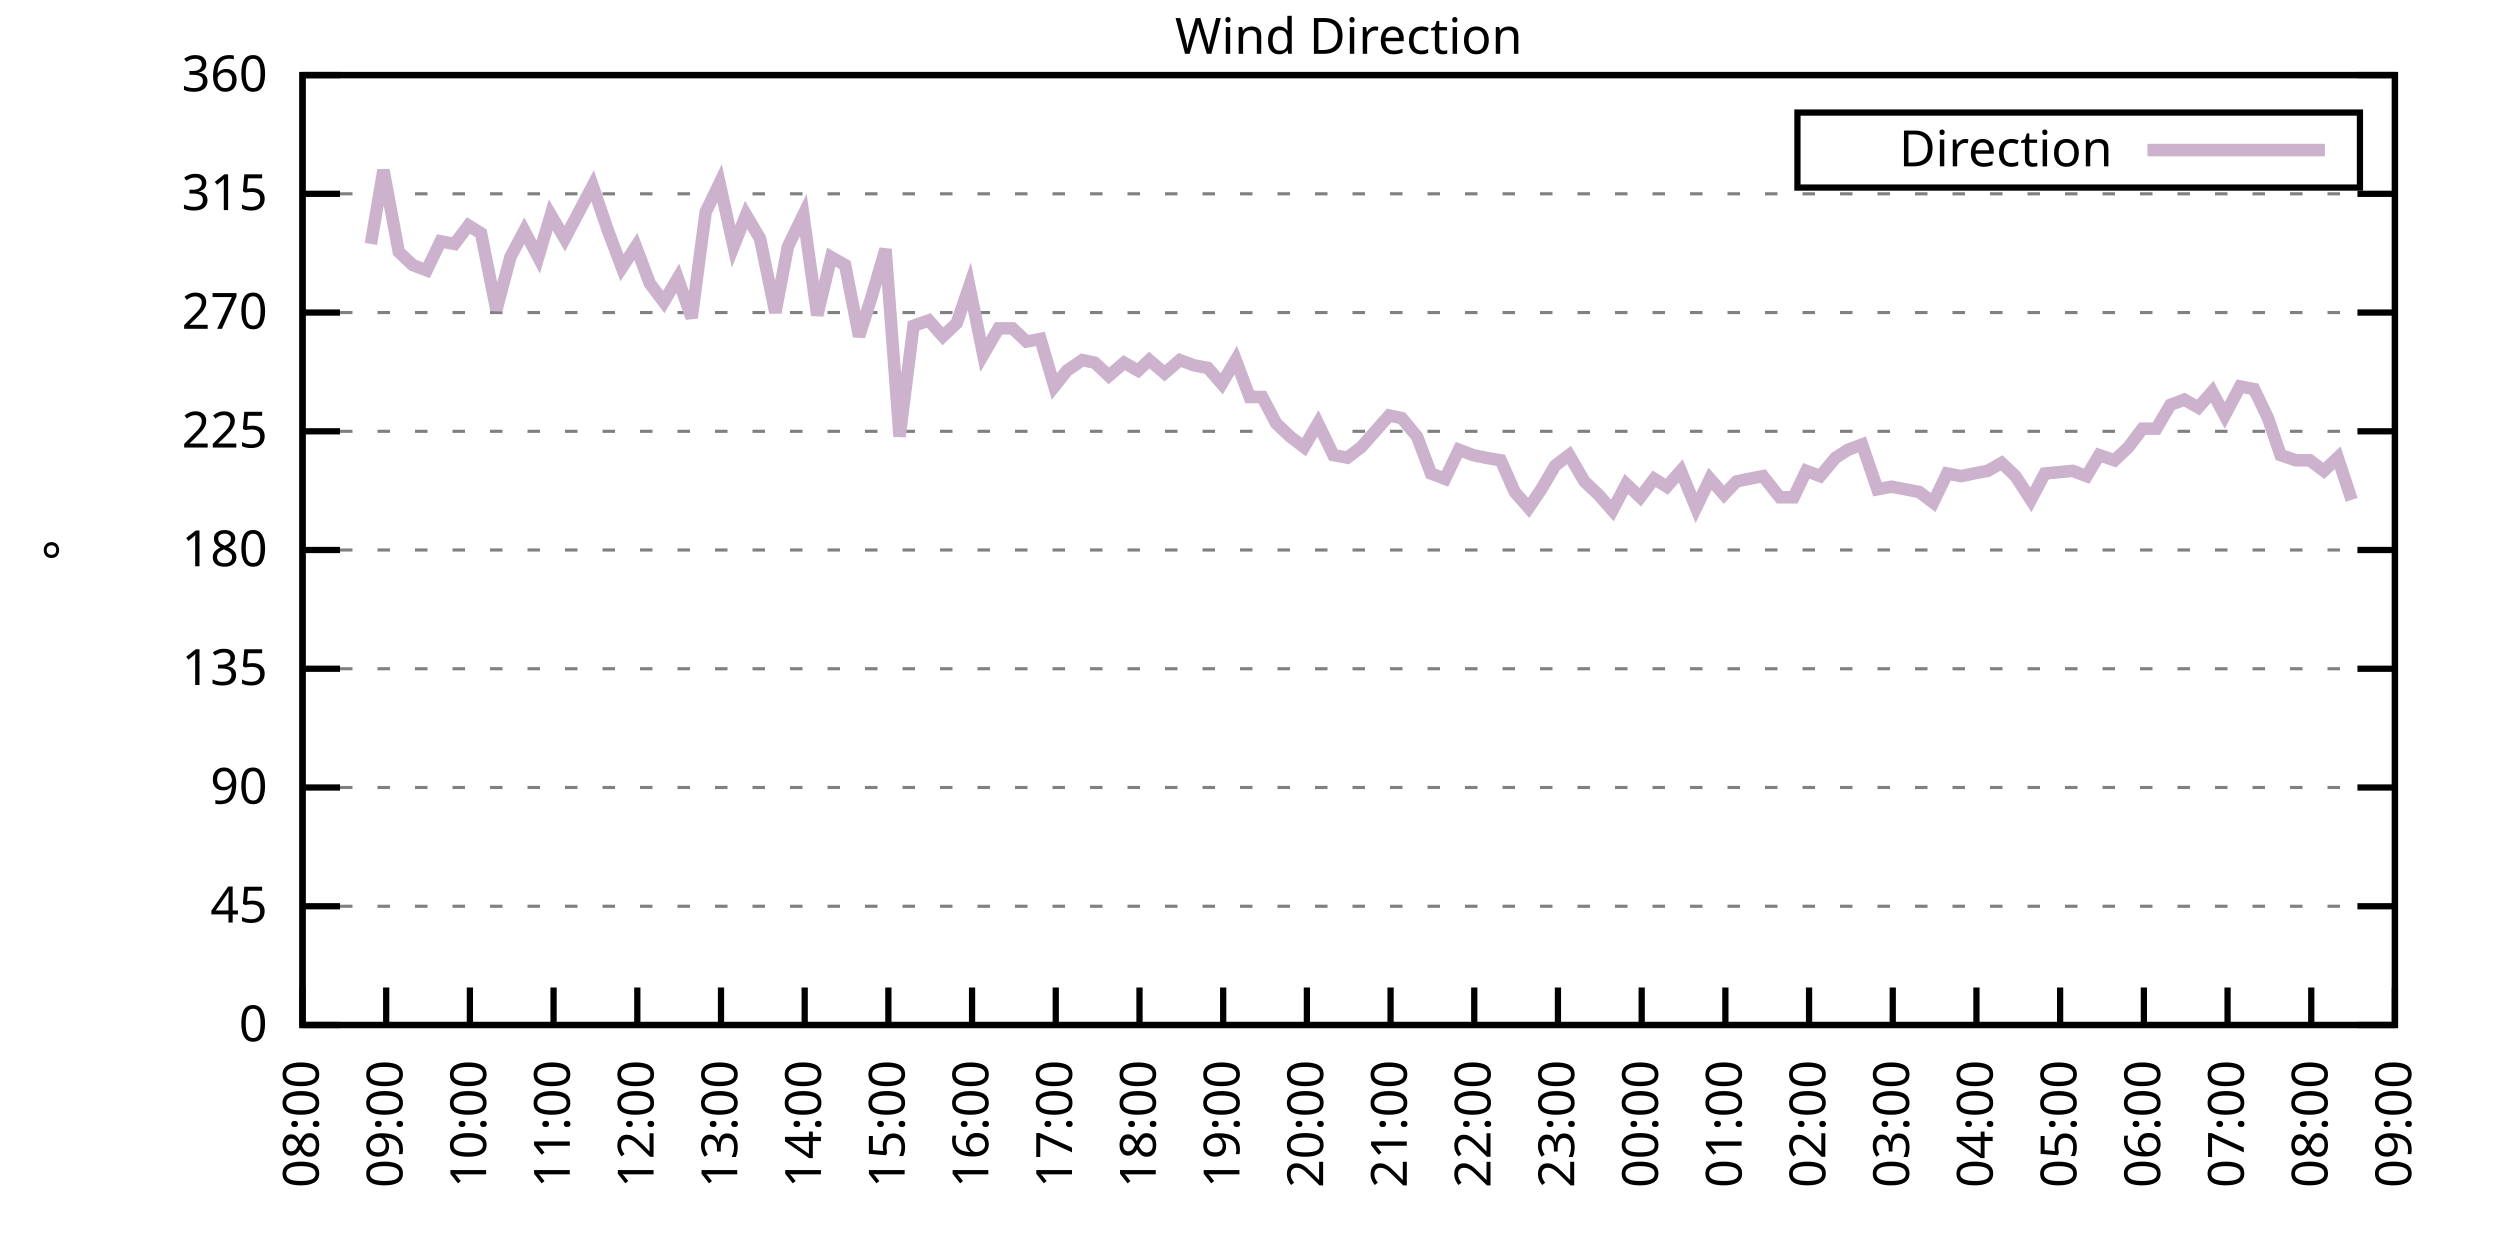
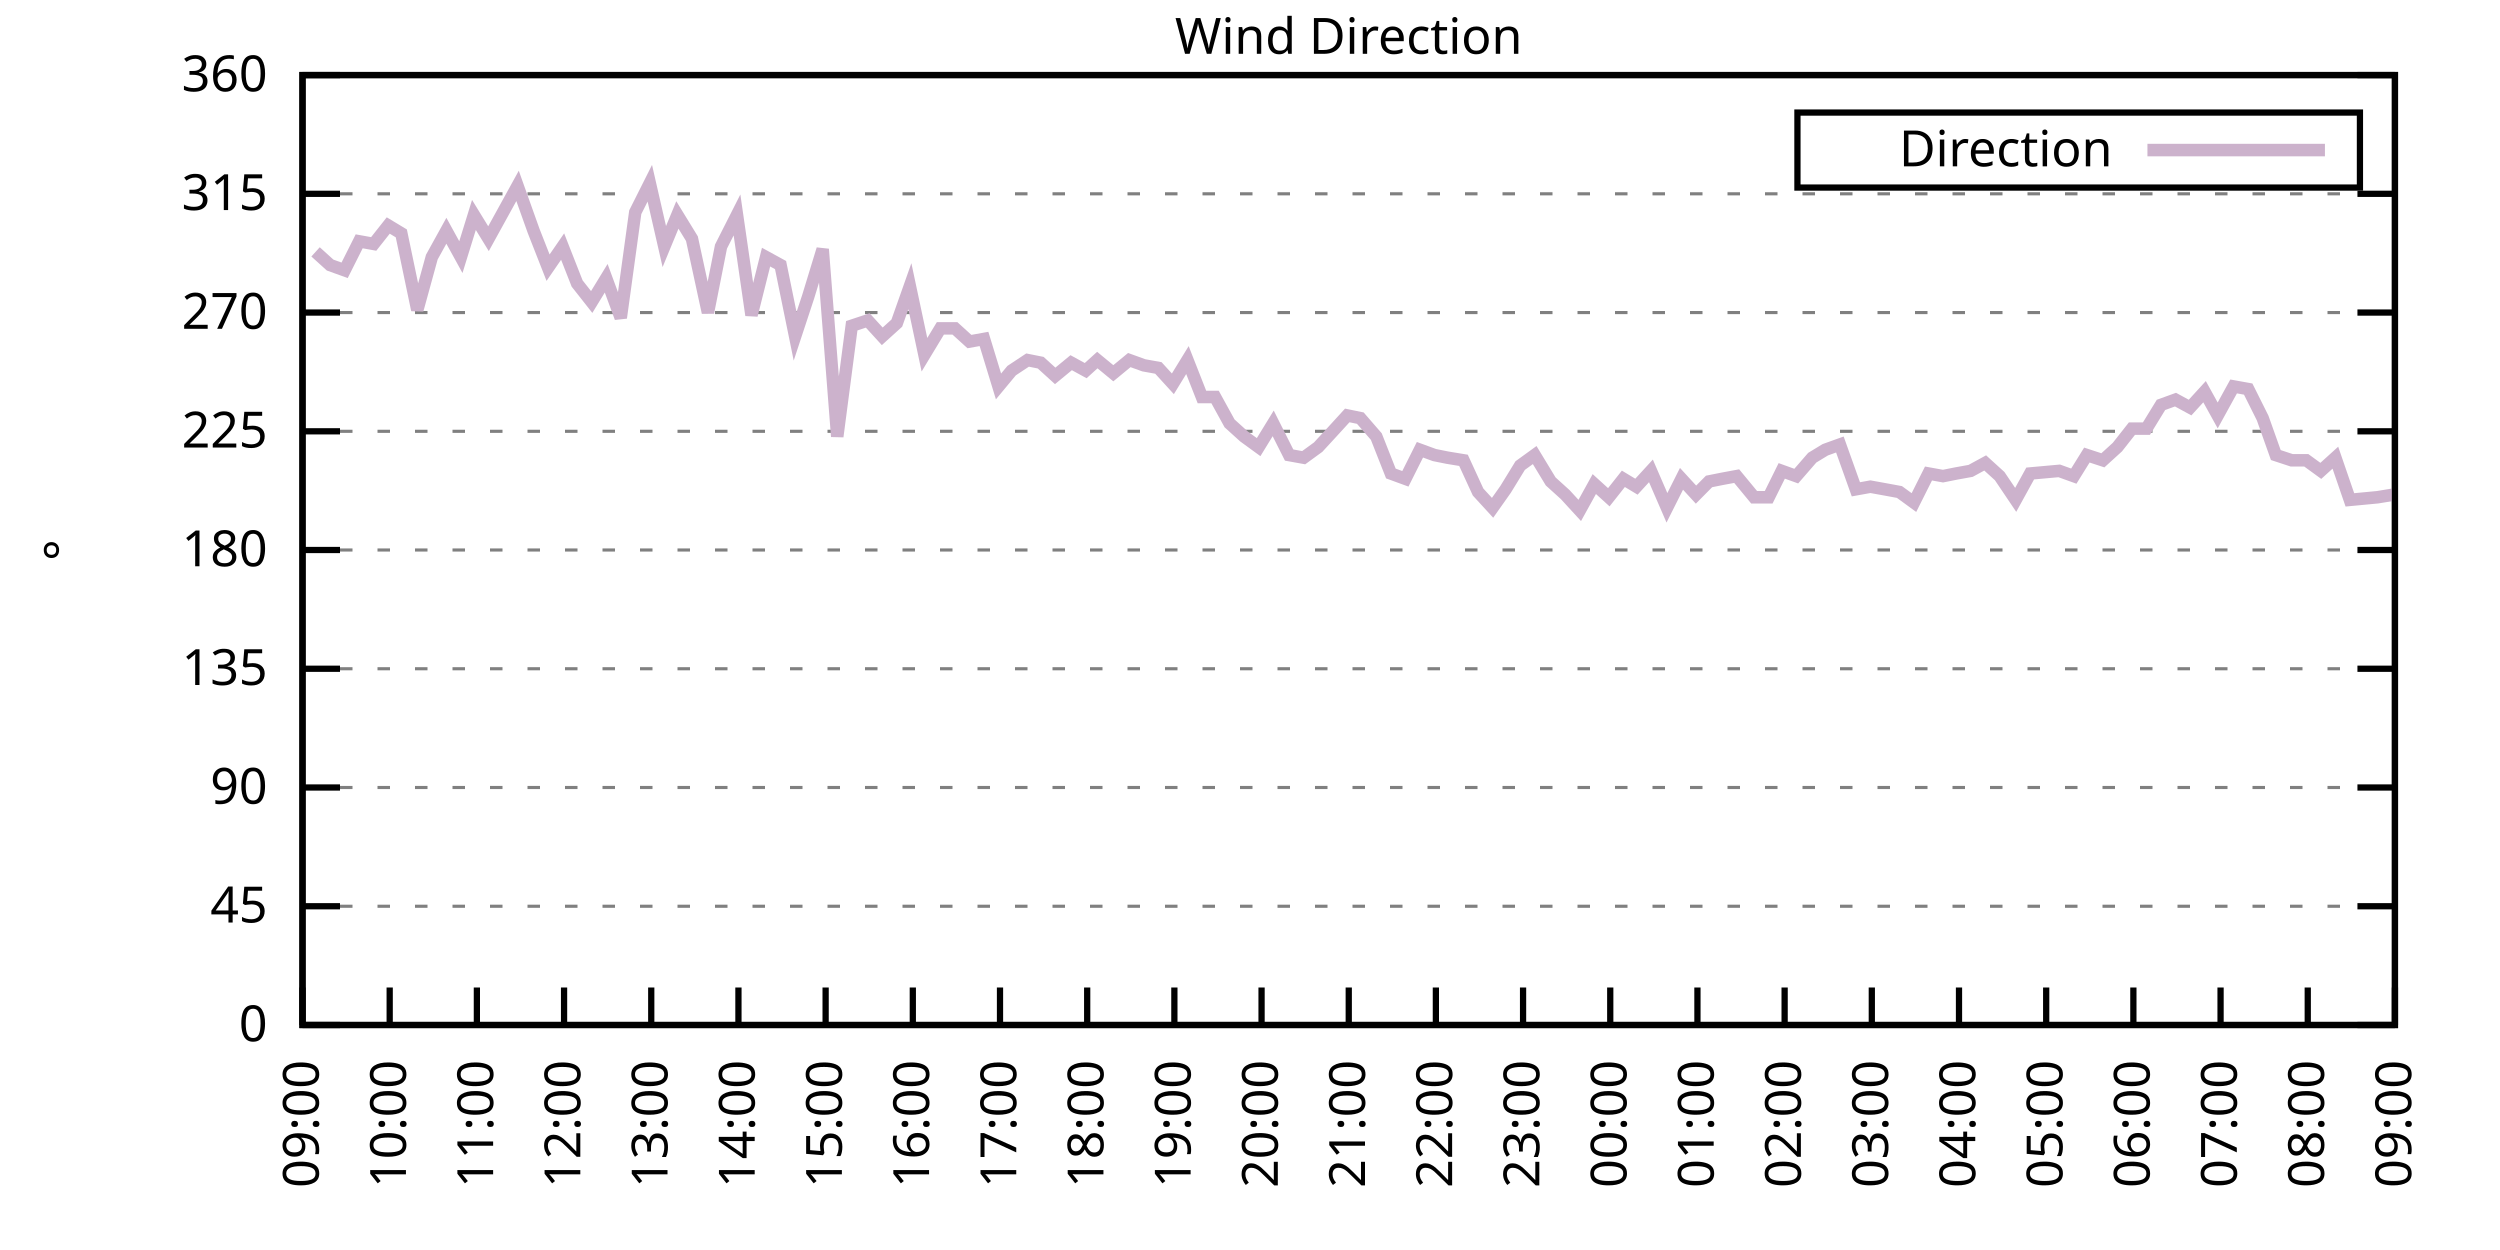
<svg xmlns="http://www.w3.org/2000/svg" xmlns:xlink="http://www.w3.org/1999/xlink" width="400" height="200" viewBox="0 0 400 200">
  <g id="gnuplot_canvas">
    <rect x="0" y="0" width="400" height="200" fill="none" />
    <defs>
      <circle id="gpDot" r="0.5" stroke-width="0.5" stroke="currentColor" />
      <path id="gpPt0" stroke-width="0.333" stroke="currentColor" d="M-1,0 h2 M0,-1 v2" />
      <path id="gpPt1" stroke-width="0.333" stroke="currentColor" d="M-1,-1 L1,1 M1,-1 L-1,1" />
      <path id="gpPt2" stroke-width="0.333" stroke="currentColor" d="M-1,0 L1,0 M0,-1 L0,1 M-1,-1 L1,1 M-1,1 L1,-1" />
      <rect id="gpPt3" stroke-width="0.333" stroke="currentColor" x="-1" y="-1" width="2" height="2" />
      <rect id="gpPt4" stroke-width="0.333" stroke="currentColor" fill="currentColor" x="-1" y="-1" width="2" height="2" />
      <circle id="gpPt5" stroke-width="0.333" stroke="currentColor" cx="0" cy="0" r="1" />
      <use xlink:href="#gpPt5" id="gpPt6" fill="currentColor" stroke="none" />
      <path id="gpPt7" stroke-width="0.333" stroke="currentColor" d="M0,-1.33 L-1.33,0.67 L1.33,0.67 z" />
      <use xlink:href="#gpPt7" id="gpPt8" fill="currentColor" stroke="none" />
      <use xlink:href="#gpPt7" id="gpPt9" stroke="currentColor" transform="rotate(180)" />
      <use xlink:href="#gpPt9" id="gpPt10" fill="currentColor" stroke="none" />
      <use xlink:href="#gpPt3" id="gpPt11" stroke="currentColor" transform="rotate(45)" />
      <use xlink:href="#gpPt11" id="gpPt12" fill="currentColor" stroke="none" />
      <path id="gpPt13" stroke-width="0.333" stroke="currentColor" d="M0,1.330 L1.265,0.411 L0.782,-1.067 L-0.782,-1.076 L-1.265,0.411 z" />
      <use xlink:href="#gpPt13" id="gpPt14" fill="currentColor" stroke="none" />
      <filter id="textbox" filterUnits="objectBoundingBox" x="0" y="0" height="1" width="1">
        <feFlood flood-color="white" flood-opacity="1" result="bgnd" />
        <feComposite in="SourceGraphic" in2="bgnd" operator="atop" />
      </filter>
      <filter id="greybox" filterUnits="objectBoundingBox" x="0" y="0" height="1" width="1">
        <feFlood flood-color="lightgrey" flood-opacity="1" result="grey" />
        <feComposite in="SourceGraphic" in2="grey" operator="atop" />
      </filter>
    </defs>
    <g fill="none" color="white" stroke="currentColor" stroke-width="1.00" stroke-linecap="butt" stroke-linejoin="miter">
</g>
    <g fill="none" color="black" stroke="currentColor" stroke-width="1.00" stroke-linecap="butt" stroke-linejoin="miter">
      <g stroke="none" shape-rendering="crispEdges">
        <polygon fill="rgb(255, 255, 255)" points="48.40,164.00 383.18,164.00 383.18,12.02 48.40,12.02 " />
      </g>
    </g>
    <g fill="none" color="black" stroke="currentColor" stroke-width="1.00" stroke-linecap="butt" stroke-linejoin="miter">
</g>
    <g fill="none" color="black" stroke="black" stroke-width="0.50" stroke-linecap="butt" stroke-linejoin="miter">
</g>
    <g fill="none" color="gray" stroke="currentColor" stroke-width="0.50" stroke-linecap="butt" stroke-linejoin="miter">
      <path stroke="gray" stroke-dasharray="2,4" class="gridline" d="M48.40,164.00 L383.19,164.00  " />
    </g>
    <g fill="none" color="gray" stroke="gray" stroke-width="1.00" stroke-linecap="butt" stroke-linejoin="miter">
</g>
    <g fill="none" color="black" stroke="currentColor" stroke-width="1.00" stroke-linecap="butt" stroke-linejoin="miter">
      <path stroke="black" d="M48.40,164.00 L54.40,164.00 M383.19,164.00 L377.19,164.00  " />
      <g transform="translate(42.80,166.60)" stroke="none" fill="black" font-family="Sans" font-size="8.00" text-anchor="end">
        <text>
          <tspan font-family="Sans"> 0</tspan>
        </text>
      </g>
    </g>
    <g fill="none" color="black" stroke="currentColor" stroke-width="1.00" stroke-linecap="butt" stroke-linejoin="miter">
</g>
    <g fill="none" color="black" stroke="black" stroke-width="0.50" stroke-linecap="butt" stroke-linejoin="miter">
</g>
    <g fill="none" color="gray" stroke="currentColor" stroke-width="0.50" stroke-linecap="butt" stroke-linejoin="miter">
      <path stroke="gray" stroke-dasharray="2,4" class="gridline" d="M48.40,145.00 L383.19,145.00  " />
    </g>
    <g fill="none" color="gray" stroke="gray" stroke-width="1.00" stroke-linecap="butt" stroke-linejoin="miter">
</g>
    <g fill="none" color="black" stroke="currentColor" stroke-width="1.00" stroke-linecap="butt" stroke-linejoin="miter">
      <path stroke="black" d="M48.40,145.00 L54.40,145.00 M383.19,145.00 L377.19,145.00  " />
      <g transform="translate(42.80,147.60)" stroke="none" fill="black" font-family="Sans" font-size="8.00" text-anchor="end">
        <text>
          <tspan font-family="Sans"> 45</tspan>
        </text>
      </g>
    </g>
    <g fill="none" color="black" stroke="currentColor" stroke-width="1.00" stroke-linecap="butt" stroke-linejoin="miter">
</g>
    <g fill="none" color="black" stroke="black" stroke-width="0.50" stroke-linecap="butt" stroke-linejoin="miter">
</g>
    <g fill="none" color="gray" stroke="currentColor" stroke-width="0.50" stroke-linecap="butt" stroke-linejoin="miter">
      <path stroke="gray" stroke-dasharray="2,4" class="gridline" d="M48.40,126.00 L383.19,126.00  " />
    </g>
    <g fill="none" color="gray" stroke="gray" stroke-width="1.00" stroke-linecap="butt" stroke-linejoin="miter">
</g>
    <g fill="none" color="black" stroke="currentColor" stroke-width="1.00" stroke-linecap="butt" stroke-linejoin="miter">
      <path stroke="black" d="M48.40,126.00 L54.40,126.00 M383.19,126.00 L377.19,126.00  " />
      <g transform="translate(42.80,128.60)" stroke="none" fill="black" font-family="Sans" font-size="8.00" text-anchor="end">
        <text>
          <tspan font-family="Sans"> 90</tspan>
        </text>
      </g>
    </g>
    <g fill="none" color="black" stroke="currentColor" stroke-width="1.00" stroke-linecap="butt" stroke-linejoin="miter">
</g>
    <g fill="none" color="black" stroke="black" stroke-width="0.50" stroke-linecap="butt" stroke-linejoin="miter">
</g>
    <g fill="none" color="gray" stroke="currentColor" stroke-width="0.50" stroke-linecap="butt" stroke-linejoin="miter">
      <path stroke="gray" stroke-dasharray="2,4" class="gridline" d="M48.40,107.00 L383.19,107.00  " />
    </g>
    <g fill="none" color="gray" stroke="gray" stroke-width="1.00" stroke-linecap="butt" stroke-linejoin="miter">
</g>
    <g fill="none" color="black" stroke="currentColor" stroke-width="1.00" stroke-linecap="butt" stroke-linejoin="miter">
      <path stroke="black" d="M48.40,107.00 L54.40,107.00 M383.19,107.00 L377.19,107.00  " />
      <g transform="translate(42.80,109.60)" stroke="none" fill="black" font-family="Sans" font-size="8.00" text-anchor="end">
        <text>
          <tspan font-family="Sans"> 135</tspan>
        </text>
      </g>
    </g>
    <g fill="none" color="black" stroke="currentColor" stroke-width="1.00" stroke-linecap="butt" stroke-linejoin="miter">
</g>
    <g fill="none" color="black" stroke="black" stroke-width="0.50" stroke-linecap="butt" stroke-linejoin="miter">
</g>
    <g fill="none" color="gray" stroke="currentColor" stroke-width="0.50" stroke-linecap="butt" stroke-linejoin="miter">
      <path stroke="gray" stroke-dasharray="2,4" class="gridline" d="M48.40,88.00 L383.19,88.00  " />
    </g>
    <g fill="none" color="gray" stroke="gray" stroke-width="1.00" stroke-linecap="butt" stroke-linejoin="miter">
</g>
    <g fill="none" color="black" stroke="currentColor" stroke-width="1.00" stroke-linecap="butt" stroke-linejoin="miter">
      <path stroke="black" d="M48.40,88.00 L54.40,88.00 M383.19,88.00 L377.19,88.00  " />
      <g transform="translate(42.80,90.60)" stroke="none" fill="black" font-family="Sans" font-size="8.00" text-anchor="end">
        <text>
          <tspan font-family="Sans"> 180</tspan>
        </text>
      </g>
    </g>
    <g fill="none" color="black" stroke="currentColor" stroke-width="1.00" stroke-linecap="butt" stroke-linejoin="miter">
</g>
    <g fill="none" color="black" stroke="black" stroke-width="0.50" stroke-linecap="butt" stroke-linejoin="miter">
</g>
    <g fill="none" color="gray" stroke="currentColor" stroke-width="0.50" stroke-linecap="butt" stroke-linejoin="miter">
      <path stroke="gray" stroke-dasharray="2,4" class="gridline" d="M48.40,69.01 L383.19,69.01  " />
    </g>
    <g fill="none" color="gray" stroke="gray" stroke-width="1.00" stroke-linecap="butt" stroke-linejoin="miter">
</g>
    <g fill="none" color="black" stroke="currentColor" stroke-width="1.00" stroke-linecap="butt" stroke-linejoin="miter">
      <path stroke="black" d="M48.40,69.01 L54.40,69.01 M383.19,69.01 L377.19,69.01  " />
      <g transform="translate(42.80,71.61)" stroke="none" fill="black" font-family="Sans" font-size="8.00" text-anchor="end">
        <text>
          <tspan font-family="Sans"> 225</tspan>
        </text>
      </g>
    </g>
    <g fill="none" color="black" stroke="currentColor" stroke-width="1.00" stroke-linecap="butt" stroke-linejoin="miter">
</g>
    <g fill="none" color="black" stroke="black" stroke-width="0.50" stroke-linecap="butt" stroke-linejoin="miter">
</g>
    <g fill="none" color="gray" stroke="currentColor" stroke-width="0.50" stroke-linecap="butt" stroke-linejoin="miter">
      <path stroke="gray" stroke-dasharray="2,4" class="gridline" d="M48.40,50.01 L383.19,50.01  " />
    </g>
    <g fill="none" color="gray" stroke="gray" stroke-width="1.00" stroke-linecap="butt" stroke-linejoin="miter">
</g>
    <g fill="none" color="black" stroke="currentColor" stroke-width="1.00" stroke-linecap="butt" stroke-linejoin="miter">
      <path stroke="black" d="M48.40,50.01 L54.40,50.01 M383.19,50.01 L377.19,50.01  " />
      <g transform="translate(42.80,52.61)" stroke="none" fill="black" font-family="Sans" font-size="8.00" text-anchor="end">
        <text>
          <tspan font-family="Sans"> 270</tspan>
        </text>
      </g>
    </g>
    <g fill="none" color="black" stroke="currentColor" stroke-width="1.00" stroke-linecap="butt" stroke-linejoin="miter">
</g>
    <g fill="none" color="black" stroke="black" stroke-width="0.50" stroke-linecap="butt" stroke-linejoin="miter">
</g>
    <g fill="none" color="gray" stroke="currentColor" stroke-width="0.50" stroke-linecap="butt" stroke-linejoin="miter">
      <path stroke="gray" stroke-dasharray="2,4" class="gridline" d="M48.40,31.01 L383.19,31.01  " />
    </g>
    <g fill="none" color="gray" stroke="gray" stroke-width="1.00" stroke-linecap="butt" stroke-linejoin="miter">
</g>
    <g fill="none" color="black" stroke="currentColor" stroke-width="1.00" stroke-linecap="butt" stroke-linejoin="miter">
      <path stroke="black" d="M48.40,31.01 L54.40,31.01 M383.19,31.01 L377.19,31.01  " />
      <g transform="translate(42.80,33.61)" stroke="none" fill="black" font-family="Sans" font-size="8.00" text-anchor="end">
        <text>
          <tspan font-family="Sans"> 315</tspan>
        </text>
      </g>
    </g>
    <g fill="none" color="black" stroke="currentColor" stroke-width="1.00" stroke-linecap="butt" stroke-linejoin="miter">
</g>
    <g fill="none" color="black" stroke="black" stroke-width="0.50" stroke-linecap="butt" stroke-linejoin="miter">
</g>
    <g fill="none" color="gray" stroke="currentColor" stroke-width="0.50" stroke-linecap="butt" stroke-linejoin="miter">
      <path stroke="gray" stroke-dasharray="2,4" class="gridline" d="M48.40,12.01 L383.19,12.01  " />
    </g>
    <g fill="none" color="gray" stroke="gray" stroke-width="1.00" stroke-linecap="butt" stroke-linejoin="miter">
</g>
    <g fill="none" color="black" stroke="currentColor" stroke-width="1.00" stroke-linecap="butt" stroke-linejoin="miter">
      <path stroke="black" d="M48.40,12.01 L54.40,12.01 M383.19,12.01 L377.19,12.01  " />
      <g transform="translate(42.80,14.61)" stroke="none" fill="black" font-family="Sans" font-size="8.00" text-anchor="end">
        <text>
          <tspan font-family="Sans"> 360</tspan>
        </text>
      </g>
    </g>
    <g fill="none" color="black" stroke="currentColor" stroke-width="1.00" stroke-linecap="butt" stroke-linejoin="miter">
      <path stroke="black" d="M48.40,164.00 L48.40,158.00  " />
      <g transform="translate(51.00,169.60) rotate(270.00)" stroke="none" fill="black" font-family="Sans" font-size="8.00" text-anchor="end">
        <text>
-           <tspan font-family="Sans">08:00</tspan>
-         </text>
-       </g>
-     </g>
-     <g fill="none" color="black" stroke="currentColor" stroke-width="1.00" stroke-linecap="butt" stroke-linejoin="miter">
-       <path stroke="black" d="M61.79,164.00 L61.79,158.00  " />
-       <g transform="translate(64.39,169.60) rotate(270.00)" stroke="none" fill="black" font-family="Sans" font-size="8.00" text-anchor="end">
-         <text>
          <tspan font-family="Sans">09:00</tspan>
        </text>
      </g>
    </g>
    <g fill="none" color="black" stroke="currentColor" stroke-width="1.00" stroke-linecap="butt" stroke-linejoin="miter">
-       <path stroke="black" d="M75.18,164.00 L75.18,158.00  " />
-       <g transform="translate(77.78,169.60) rotate(270.00)" stroke="none" fill="black" font-family="Sans" font-size="8.00" text-anchor="end">
+       <path stroke="black" d="M62.35,164.00 L62.35,158.00  " />
+       <g transform="translate(64.95,169.60) rotate(270.00)" stroke="none" fill="black" font-family="Sans" font-size="8.00" text-anchor="end">
        <text>
          <tspan font-family="Sans">10:00</tspan>
        </text>
      </g>
    </g>
    <g fill="none" color="black" stroke="currentColor" stroke-width="1.00" stroke-linecap="butt" stroke-linejoin="miter">
-       <path stroke="black" d="M88.57,164.00 L88.57,158.00  " />
-       <g transform="translate(91.17,169.60) rotate(270.00)" stroke="none" fill="black" font-family="Sans" font-size="8.00" text-anchor="end">
+       <path stroke="black" d="M76.30,164.00 L76.30,158.00  " />
+       <g transform="translate(78.90,169.60) rotate(270.00)" stroke="none" fill="black" font-family="Sans" font-size="8.00" text-anchor="end">
        <text>
          <tspan font-family="Sans">11:00</tspan>
        </text>
      </g>
    </g>
    <g fill="none" color="black" stroke="currentColor" stroke-width="1.00" stroke-linecap="butt" stroke-linejoin="miter">
-       <path stroke="black" d="M101.97,164.00 L101.97,158.00  " />
-       <g transform="translate(104.57,169.60) rotate(270.00)" stroke="none" fill="black" font-family="Sans" font-size="8.00" text-anchor="end">
+       <path stroke="black" d="M90.25,164.00 L90.25,158.00  " />
+       <g transform="translate(92.85,169.60) rotate(270.00)" stroke="none" fill="black" font-family="Sans" font-size="8.00" text-anchor="end">
        <text>
          <tspan font-family="Sans">12:00</tspan>
        </text>
      </g>
    </g>
    <g fill="none" color="black" stroke="currentColor" stroke-width="1.00" stroke-linecap="butt" stroke-linejoin="miter">
-       <path stroke="black" d="M115.36,164.00 L115.36,158.00  " />
-       <g transform="translate(117.96,169.60) rotate(270.00)" stroke="none" fill="black" font-family="Sans" font-size="8.00" text-anchor="end">
+       <path stroke="black" d="M104.20,164.00 L104.20,158.00  " />
+       <g transform="translate(106.80,169.60) rotate(270.00)" stroke="none" fill="black" font-family="Sans" font-size="8.00" text-anchor="end">
        <text>
          <tspan font-family="Sans">13:00</tspan>
        </text>
      </g>
    </g>
    <g fill="none" color="black" stroke="currentColor" stroke-width="1.00" stroke-linecap="butt" stroke-linejoin="miter">
-       <path stroke="black" d="M128.75,164.00 L128.75,158.00  " />
-       <g transform="translate(131.35,169.60) rotate(270.00)" stroke="none" fill="black" font-family="Sans" font-size="8.00" text-anchor="end">
+       <path stroke="black" d="M118.15,164.00 L118.15,158.00  " />
+       <g transform="translate(120.75,169.60) rotate(270.00)" stroke="none" fill="black" font-family="Sans" font-size="8.00" text-anchor="end">
        <text>
          <tspan font-family="Sans">14:00</tspan>
        </text>
      </g>
    </g>
    <g fill="none" color="black" stroke="currentColor" stroke-width="1.00" stroke-linecap="butt" stroke-linejoin="miter">
-       <path stroke="black" d="M142.14,164.00 L142.14,158.00  " />
-       <g transform="translate(144.74,169.60) rotate(270.00)" stroke="none" fill="black" font-family="Sans" font-size="8.00" text-anchor="end">
+       <path stroke="black" d="M132.10,164.00 L132.10,158.00  " />
+       <g transform="translate(134.70,169.60) rotate(270.00)" stroke="none" fill="black" font-family="Sans" font-size="8.00" text-anchor="end">
        <text>
          <tspan font-family="Sans">15:00</tspan>
        </text>
      </g>
    </g>
    <g fill="none" color="black" stroke="currentColor" stroke-width="1.00" stroke-linecap="butt" stroke-linejoin="miter">
-       <path stroke="black" d="M155.53,164.00 L155.53,158.00  " />
-       <g transform="translate(158.13,169.60) rotate(270.00)" stroke="none" fill="black" font-family="Sans" font-size="8.00" text-anchor="end">
+       <path stroke="black" d="M146.05,164.00 L146.05,158.00  " />
+       <g transform="translate(148.65,169.60) rotate(270.00)" stroke="none" fill="black" font-family="Sans" font-size="8.00" text-anchor="end">
        <text>
          <tspan font-family="Sans">16:00</tspan>
        </text>
      </g>
    </g>
    <g fill="none" color="black" stroke="currentColor" stroke-width="1.00" stroke-linecap="butt" stroke-linejoin="miter">
-       <path stroke="black" d="M168.92,164.00 L168.92,158.00  " />
-       <g transform="translate(171.52,169.60) rotate(270.00)" stroke="none" fill="black" font-family="Sans" font-size="8.00" text-anchor="end">
+       <path stroke="black" d="M160.00,164.00 L160.00,158.00  " />
+       <g transform="translate(162.60,169.60) rotate(270.00)" stroke="none" fill="black" font-family="Sans" font-size="8.00" text-anchor="end">
        <text>
          <tspan font-family="Sans">17:00</tspan>
        </text>
      </g>
    </g>
    <g fill="none" color="black" stroke="currentColor" stroke-width="1.00" stroke-linecap="butt" stroke-linejoin="miter">
-       <path stroke="black" d="M182.32,164.00 L182.32,158.00  " />
-       <g transform="translate(184.92,169.60) rotate(270.00)" stroke="none" fill="black" font-family="Sans" font-size="8.00" text-anchor="end">
+       <path stroke="black" d="M173.95,164.00 L173.95,158.00  " />
+       <g transform="translate(176.55,169.60) rotate(270.00)" stroke="none" fill="black" font-family="Sans" font-size="8.00" text-anchor="end">
        <text>
          <tspan font-family="Sans">18:00</tspan>
        </text>
      </g>
    </g>
    <g fill="none" color="black" stroke="currentColor" stroke-width="1.00" stroke-linecap="butt" stroke-linejoin="miter">
-       <path stroke="black" d="M195.71,164.00 L195.71,158.00  " />
-       <g transform="translate(198.31,169.60) rotate(270.00)" stroke="none" fill="black" font-family="Sans" font-size="8.00" text-anchor="end">
+       <path stroke="black" d="M187.90,164.00 L187.90,158.00  " />
+       <g transform="translate(190.50,169.60) rotate(270.00)" stroke="none" fill="black" font-family="Sans" font-size="8.00" text-anchor="end">
        <text>
          <tspan font-family="Sans">19:00</tspan>
        </text>
      </g>
    </g>
    <g fill="none" color="black" stroke="currentColor" stroke-width="1.00" stroke-linecap="butt" stroke-linejoin="miter">
-       <path stroke="black" d="M209.10,164.00 L209.10,158.00  " />
-       <g transform="translate(211.70,169.60) rotate(270.00)" stroke="none" fill="black" font-family="Sans" font-size="8.00" text-anchor="end">
+       <path stroke="black" d="M201.85,164.00 L201.85,158.00  " />
+       <g transform="translate(204.45,169.60) rotate(270.00)" stroke="none" fill="black" font-family="Sans" font-size="8.00" text-anchor="end">
        <text>
          <tspan font-family="Sans">20:00</tspan>
        </text>
      </g>
    </g>
    <g fill="none" color="black" stroke="currentColor" stroke-width="1.00" stroke-linecap="butt" stroke-linejoin="miter">
-       <path stroke="black" d="M222.49,164.00 L222.49,158.00  " />
-       <g transform="translate(225.09,169.60) rotate(270.00)" stroke="none" fill="black" font-family="Sans" font-size="8.00" text-anchor="end">
+       <path stroke="black" d="M215.80,164.00 L215.80,158.00  " />
+       <g transform="translate(218.40,169.60) rotate(270.00)" stroke="none" fill="black" font-family="Sans" font-size="8.00" text-anchor="end">
        <text>
          <tspan font-family="Sans">21:00</tspan>
        </text>
      </g>
    </g>
    <g fill="none" color="black" stroke="currentColor" stroke-width="1.00" stroke-linecap="butt" stroke-linejoin="miter">
-       <path stroke="black" d="M235.88,164.00 L235.88,158.00  " />
-       <g transform="translate(238.48,169.60) rotate(270.00)" stroke="none" fill="black" font-family="Sans" font-size="8.00" text-anchor="end">
+       <path stroke="black" d="M229.74,164.00 L229.74,158.00  " />
+       <g transform="translate(232.34,169.60) rotate(270.00)" stroke="none" fill="black" font-family="Sans" font-size="8.00" text-anchor="end">
        <text>
          <tspan font-family="Sans">22:00</tspan>
        </text>
      </g>
    </g>
    <g fill="none" color="black" stroke="currentColor" stroke-width="1.00" stroke-linecap="butt" stroke-linejoin="miter">
-       <path stroke="black" d="M249.27,164.00 L249.27,158.00  " />
-       <g transform="translate(251.87,169.60) rotate(270.00)" stroke="none" fill="black" font-family="Sans" font-size="8.00" text-anchor="end">
+       <path stroke="black" d="M243.69,164.00 L243.69,158.00  " />
+       <g transform="translate(246.29,169.60) rotate(270.00)" stroke="none" fill="black" font-family="Sans" font-size="8.00" text-anchor="end">
        <text>
          <tspan font-family="Sans">23:00</tspan>
        </text>
      </g>
    </g>
    <g fill="none" color="black" stroke="currentColor" stroke-width="1.00" stroke-linecap="butt" stroke-linejoin="miter">
-       <path stroke="black" d="M262.67,164.00 L262.67,158.00  " />
-       <g transform="translate(265.27,169.60) rotate(270.00)" stroke="none" fill="black" font-family="Sans" font-size="8.00" text-anchor="end">
+       <path stroke="black" d="M257.64,164.00 L257.64,158.00  " />
+       <g transform="translate(260.24,169.60) rotate(270.00)" stroke="none" fill="black" font-family="Sans" font-size="8.00" text-anchor="end">
        <text>
          <tspan font-family="Sans">00:00</tspan>
        </text>
      </g>
    </g>
    <g fill="none" color="black" stroke="currentColor" stroke-width="1.00" stroke-linecap="butt" stroke-linejoin="miter">
-       <path stroke="black" d="M276.06,164.00 L276.06,158.00  " />
-       <g transform="translate(278.66,169.60) rotate(270.00)" stroke="none" fill="black" font-family="Sans" font-size="8.00" text-anchor="end">
+       <path stroke="black" d="M271.59,164.00 L271.59,158.00  " />
+       <g transform="translate(274.19,169.60) rotate(270.00)" stroke="none" fill="black" font-family="Sans" font-size="8.00" text-anchor="end">
        <text>
          <tspan font-family="Sans">01:00</tspan>
        </text>
      </g>
    </g>
    <g fill="none" color="black" stroke="currentColor" stroke-width="1.00" stroke-linecap="butt" stroke-linejoin="miter">
-       <path stroke="black" d="M289.45,164.00 L289.45,158.00  " />
-       <g transform="translate(292.05,169.60) rotate(270.00)" stroke="none" fill="black" font-family="Sans" font-size="8.00" text-anchor="end">
+       <path stroke="black" d="M285.54,164.00 L285.54,158.00  " />
+       <g transform="translate(288.14,169.60) rotate(270.00)" stroke="none" fill="black" font-family="Sans" font-size="8.00" text-anchor="end">
        <text>
          <tspan font-family="Sans">02:00</tspan>
        </text>
      </g>
    </g>
    <g fill="none" color="black" stroke="currentColor" stroke-width="1.00" stroke-linecap="butt" stroke-linejoin="miter">
-       <path stroke="black" d="M302.84,164.00 L302.84,158.00  " />
-       <g transform="translate(305.44,169.60) rotate(270.00)" stroke="none" fill="black" font-family="Sans" font-size="8.00" text-anchor="end">
+       <path stroke="black" d="M299.49,164.00 L299.49,158.00  " />
+       <g transform="translate(302.09,169.60) rotate(270.00)" stroke="none" fill="black" font-family="Sans" font-size="8.00" text-anchor="end">
        <text>
          <tspan font-family="Sans">03:00</tspan>
        </text>
      </g>
    </g>
    <g fill="none" color="black" stroke="currentColor" stroke-width="1.00" stroke-linecap="butt" stroke-linejoin="miter">
-       <path stroke="black" d="M316.23,164.00 L316.23,158.00  " />
-       <g transform="translate(318.83,169.60) rotate(270.00)" stroke="none" fill="black" font-family="Sans" font-size="8.00" text-anchor="end">
+       <path stroke="black" d="M313.44,164.00 L313.44,158.00  " />
+       <g transform="translate(316.04,169.60) rotate(270.00)" stroke="none" fill="black" font-family="Sans" font-size="8.00" text-anchor="end">
        <text>
          <tspan font-family="Sans">04:00</tspan>
        </text>
      </g>
    </g>
    <g fill="none" color="black" stroke="currentColor" stroke-width="1.00" stroke-linecap="butt" stroke-linejoin="miter">
-       <path stroke="black" d="M329.62,164.00 L329.62,158.00  " />
-       <g transform="translate(332.22,169.60) rotate(270.00)" stroke="none" fill="black" font-family="Sans" font-size="8.00" text-anchor="end">
+       <path stroke="black" d="M327.39,164.00 L327.39,158.00  " />
+       <g transform="translate(329.99,169.60) rotate(270.00)" stroke="none" fill="black" font-family="Sans" font-size="8.00" text-anchor="end">
        <text>
          <tspan font-family="Sans">05:00</tspan>
        </text>
      </g>
    </g>
    <g fill="none" color="black" stroke="currentColor" stroke-width="1.00" stroke-linecap="butt" stroke-linejoin="miter">
-       <path stroke="black" d="M343.02,164.00 L343.02,158.00  " />
-       <g transform="translate(345.62,169.60) rotate(270.00)" stroke="none" fill="black" font-family="Sans" font-size="8.00" text-anchor="end">
+       <path stroke="black" d="M341.34,164.00 L341.34,158.00  " />
+       <g transform="translate(343.94,169.60) rotate(270.00)" stroke="none" fill="black" font-family="Sans" font-size="8.00" text-anchor="end">
        <text>
          <tspan font-family="Sans">06:00</tspan>
        </text>
      </g>
    </g>
    <g fill="none" color="black" stroke="currentColor" stroke-width="1.00" stroke-linecap="butt" stroke-linejoin="miter">
-       <path stroke="black" d="M356.41,164.00 L356.41,158.00  " />
-       <g transform="translate(359.01,169.60) rotate(270.00)" stroke="none" fill="black" font-family="Sans" font-size="8.00" text-anchor="end">
+       <path stroke="black" d="M355.29,164.00 L355.29,158.00  " />
+       <g transform="translate(357.89,169.60) rotate(270.00)" stroke="none" fill="black" font-family="Sans" font-size="8.00" text-anchor="end">
        <text>
          <tspan font-family="Sans">07:00</tspan>
        </text>
      </g>
    </g>
    <g fill="none" color="black" stroke="currentColor" stroke-width="1.00" stroke-linecap="butt" stroke-linejoin="miter">
-       <path stroke="black" d="M369.80,164.00 L369.80,158.00  " />
-       <g transform="translate(372.40,169.60) rotate(270.00)" stroke="none" fill="black" font-family="Sans" font-size="8.00" text-anchor="end">
+       <path stroke="black" d="M369.24,164.00 L369.24,158.00  " />
+       <g transform="translate(371.84,169.60) rotate(270.00)" stroke="none" fill="black" font-family="Sans" font-size="8.00" text-anchor="end">
        <text>
          <tspan font-family="Sans">08:00</tspan>
        </text>
      </g>
    </g>
    <g fill="none" color="black" stroke="currentColor" stroke-width="1.00" stroke-linecap="butt" stroke-linejoin="miter">
      <path stroke="black" d="M383.19,164.00 L383.19,158.00  " />
      <g transform="translate(385.79,169.60) rotate(270.00)" stroke="none" fill="black" font-family="Sans" font-size="8.00" text-anchor="end">
        <text>
          <tspan font-family="Sans">09:00</tspan>
        </text>
      </g>
    </g>
    <g fill="none" color="black" stroke="currentColor" stroke-width="1.00" stroke-linecap="butt" stroke-linejoin="miter">
</g>
    <g fill="none" color="black" stroke="currentColor" stroke-width="1.00" stroke-linecap="butt" stroke-linejoin="miter">
      <path stroke="black" d="M48.40,12.01 L48.40,164.00 L383.19,164.00 L383.19,12.01 L48.40,12.01 Z  " />
    </g>
    <g fill="none" color="black" stroke="currentColor" stroke-width="1.00" stroke-linecap="butt" stroke-linejoin="miter">
</g>
    <g fill="none" color="black" stroke="currentColor" stroke-width="1.00" stroke-linecap="butt" stroke-linejoin="miter">
      <path stroke="black" d="M287.59,30.01 L287.59,18.01 L377.59,18.01 L377.59,30.01 L287.59,30.01 Z  " />
    </g>
    <g id="Wind_direction_plot_1">
      <g fill="none" color="white" stroke="black" stroke-width="2.00" stroke-linecap="butt" stroke-linejoin="miter">
</g>
      <g fill="none" color="black" stroke="currentColor" stroke-width="2.00" stroke-linecap="butt" stroke-linejoin="miter">
        <g transform="translate(337.99,26.61)" stroke="none" fill="black" font-family="Sans" font-size="8.00" text-anchor="end">
          <text>
            <tspan font-family="Sans">Direction</tspan>
          </text>
        </g>
      </g>
      <g fill="none" color="black" stroke="currentColor" stroke-width="2.00" stroke-linecap="butt" stroke-linejoin="miter">
-         <path stroke="rgb(204, 178, 204)" d="M343.59,24.01 L371.99,24.01 M59.34,39.03 L61.35,27.21 L63.80,40.30 L66.03,42.41 L68.26,43.25 L70.50,38.61   L72.73,39.03 L74.96,36.08 L76.97,37.34 L79.42,49.59 L81.66,41.14 L83.89,36.92 L86.12,41.14 L88.13,34.39   L90.36,38.19 L92.82,33.54 L94.82,29.74 L97.28,36.92 L99.51,42.83 L101.74,39.45 L103.98,45.36 L106.21,48.32   L108.44,44.52 L110.67,50.85 L112.90,33.96 L115.13,29.32 L117.37,39.45 L119.38,34.39 L121.61,38.19 L124.06,50.01   L126.07,39.45 L128.53,34.39 L130.76,50.43 L132.99,41.14 L135.22,42.41 L137.45,53.81 L139.46,47.47 L141.69,39.87   L143.93,69.85 L146.16,52.12 L148.61,51.27 L150.85,53.81 L153.08,51.70 L155.09,45.79 L157.32,56.76 L159.77,52.54   L162.01,52.54 L164.24,54.65 L166.47,54.23 L168.70,61.83 L170.71,59.30 L173.17,57.61 L175.17,58.03 L177.41,60.14   L179.86,58.03 L182.09,59.30 L183.88,57.61 L186.33,59.72 L188.79,57.61 L191.02,58.45 L193.25,58.87 L195.48,61.41   L197.72,57.61 L199.95,63.52 L201.96,63.52 L204.19,67.74 L206.42,69.85 L208.65,71.54 L210.88,67.74 L213.34,72.81   L215.57,73.23 L217.80,71.54 L220.04,69.01 L222.27,66.47 L224.28,66.90 L226.73,69.85 L228.96,75.76 L231.20,76.61   L233.43,71.96 L235.66,72.81 L237.67,73.23 L240.12,73.65 L242.36,78.72 L244.59,81.25 L246.60,78.29 L248.83,74.49   L251.06,72.81 L253.51,77.03 L255.75,79.14 L257.98,81.67 L260.21,77.45 L262.44,79.56 L264.67,76.61 L266.68,77.87   L268.92,75.34 L271.37,81.25 L273.60,76.61 L275.83,79.14 L277.84,77.03 L279.85,76.61 L282.08,76.18 L284.76,79.56   L286.99,79.56 L289.00,75.34 L291.23,76.18 L293.69,73.23 L295.70,71.96 L297.93,71.12 L300.39,78.29 L302.62,77.87   L304.85,78.29 L307.08,78.72 L309.31,80.41 L311.54,75.76 L313.78,76.18 L315.79,75.76 L318.02,75.34 L320.25,74.07   L322.48,76.18 L324.94,79.98 L327.17,75.76 L331.63,75.34 L333.86,76.18 L335.87,72.81 L338.33,73.65 L340.56,71.54   L342.79,68.58 L345.02,68.58 L347.26,64.78 L349.49,63.94 L351.72,65.21 L353.95,62.67 L355.96,66.47 L358.42,61.83   L360.65,62.25 L362.88,66.90 L364.89,72.81 L367.34,73.65 L369.58,73.65 L371.81,75.34 L374.04,73.23 L376.27,79.98    " />
+         <path stroke="rgb(204, 178, 204)" d="M343.59,24.01 L371.99,24.01 M50.49,40.30 L52.82,42.41 L55.14,43.25 L57.47,38.61 L59.79,39.03 L62.12,36.08   L64.21,37.34 L66.77,49.59 L69.09,41.14 L71.42,36.92 L73.74,41.14 L75.83,34.39 L78.16,38.19 L80.72,33.54   L82.81,29.74 L85.37,36.92 L87.69,42.83 L90.02,39.45 L92.34,45.36 L94.67,48.32 L96.99,44.52 L99.32,50.85   L101.64,33.96 L103.97,29.32 L106.29,39.45 L108.38,34.39 L110.71,38.19 L113.27,50.01 L115.36,39.45 L117.92,34.39   L120.24,50.43 L122.57,41.14 L124.89,42.41 L127.22,53.81 L129.31,47.47 L131.63,39.87 L133.96,69.85 L136.28,52.12   L138.84,51.27 L141.16,53.81 L143.49,51.70 L145.58,45.79 L147.91,56.76 L150.46,52.54 L152.79,52.54 L155.11,54.65   L157.44,54.23 L159.76,61.83 L161.86,59.30 L164.41,57.61 L166.51,58.03 L168.83,60.14 L171.39,58.03 L173.71,59.30   L175.57,57.61 L178.13,59.72 L180.69,57.61 L183.01,58.45 L185.34,58.87 L187.66,61.41 L189.99,57.61 L192.31,63.52   L194.41,63.52 L196.73,67.74 L199.06,69.85 L201.38,71.54 L203.71,67.74 L206.26,72.81 L208.59,73.23 L210.91,71.54   L213.24,69.01 L215.56,66.47 L217.65,66.90 L220.21,69.85 L222.54,75.76 L224.86,76.61 L227.19,71.96 L229.51,72.81   L231.60,73.23 L234.16,73.65 L236.49,78.72 L238.81,81.25 L240.90,78.29 L243.23,74.49 L245.55,72.81 L248.11,77.03   L250.44,79.14 L252.76,81.67 L255.09,77.45 L257.41,79.56 L259.74,76.61 L261.83,77.87 L264.15,75.34 L266.71,81.25   L269.04,76.61 L271.36,79.14 L273.45,77.03 L275.55,76.61 L277.87,76.18 L280.66,79.56 L282.99,79.56 L285.08,75.34   L287.40,76.18 L289.96,73.23 L292.05,71.96 L294.38,71.12 L296.94,78.29 L299.26,77.87 L301.58,78.29 L303.91,78.72   L306.23,80.41 L308.56,75.76 L310.88,76.18 L312.98,75.76 L315.30,75.34 L317.63,74.07 L319.95,76.18 L322.51,79.98   L324.83,75.76 L329.48,75.34 L331.81,76.18 L333.90,72.81 L336.46,73.65 L338.78,71.54 L341.11,68.58 L343.43,68.58   L345.76,64.78 L348.08,63.94 L350.41,65.21 L352.73,62.67 L354.83,66.47 L357.38,61.83 L359.71,62.25 L362.03,66.90   L364.13,72.81 L366.68,73.65 L369.01,73.65 L371.33,75.34 L373.66,73.23 L375.98,79.98 L380.40,79.56 L382.96,79.14    " />
      </g>
    </g>
    <g fill="none" color="black" stroke="currentColor" stroke-width="2.00" stroke-linecap="butt" stroke-linejoin="miter">
</g>
    <g fill="none" color="black" stroke="black" stroke-width="1.00" stroke-linecap="butt" stroke-linejoin="miter">
</g>
    <g fill="none" color="black" stroke="currentColor" stroke-width="1.00" stroke-linecap="butt" stroke-linejoin="miter">
      <path stroke="black" d="M48.40,12.01 L48.40,164.00 L383.19,164.00 L383.19,12.01 L48.40,12.01 Z  " />
      <g transform="translate(12.80,88.01) rotate(270.00)" stroke="none" fill="black" font-family="Sans" font-size="8.00" text-anchor="middle">
        <text>
          <tspan font-family="Sans">°</tspan>
        </text>
      </g>
    </g>
    <g fill="none" color="black" stroke="currentColor" stroke-width="1.00" stroke-linecap="butt" stroke-linejoin="miter">
</g>
    <g fill="none" color="black" stroke="currentColor" stroke-width="1.00" stroke-linecap="butt" stroke-linejoin="miter">
      <g transform="translate(215.79,8.61)" stroke="none" fill="black" font-family="Sans" font-size="8.00" text-anchor="middle">
        <text>
          <tspan font-family="Sans">Wind Direction</tspan>
        </text>
      </g>
    </g>
    <g fill="none" color="black" stroke="currentColor" stroke-width="1.00" stroke-linecap="butt" stroke-linejoin="miter">
</g>
  </g>
</svg>
